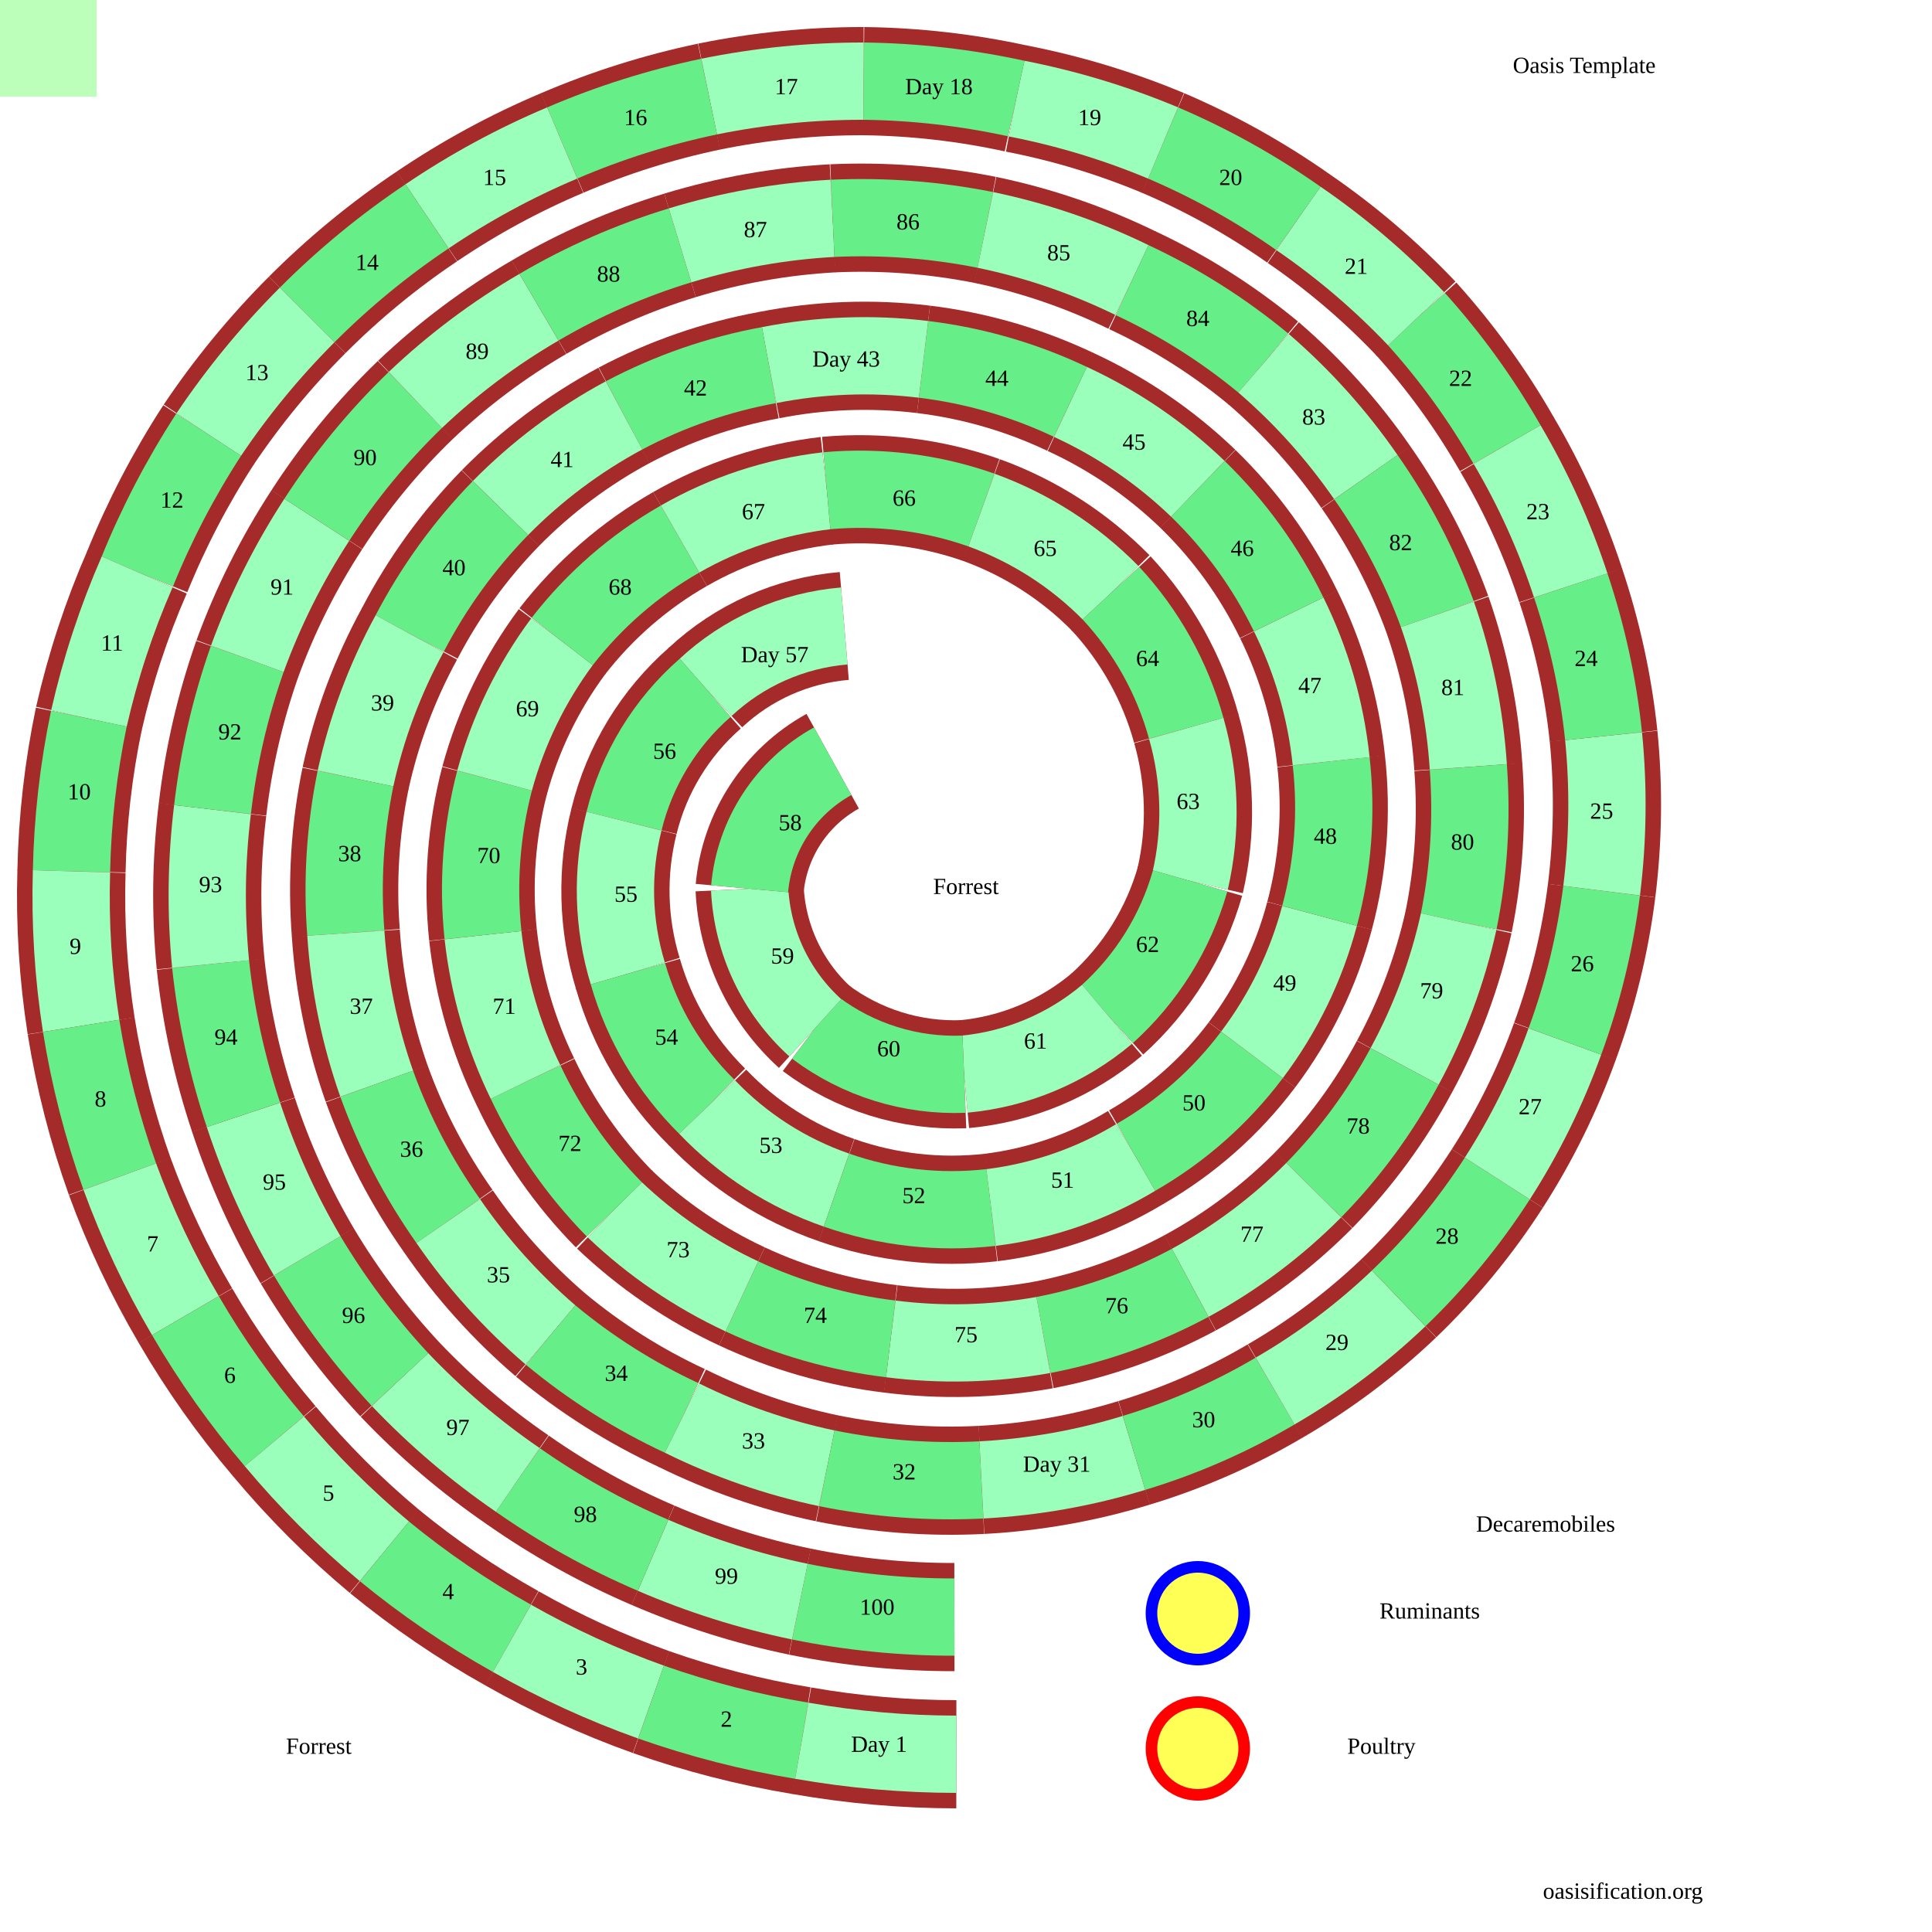
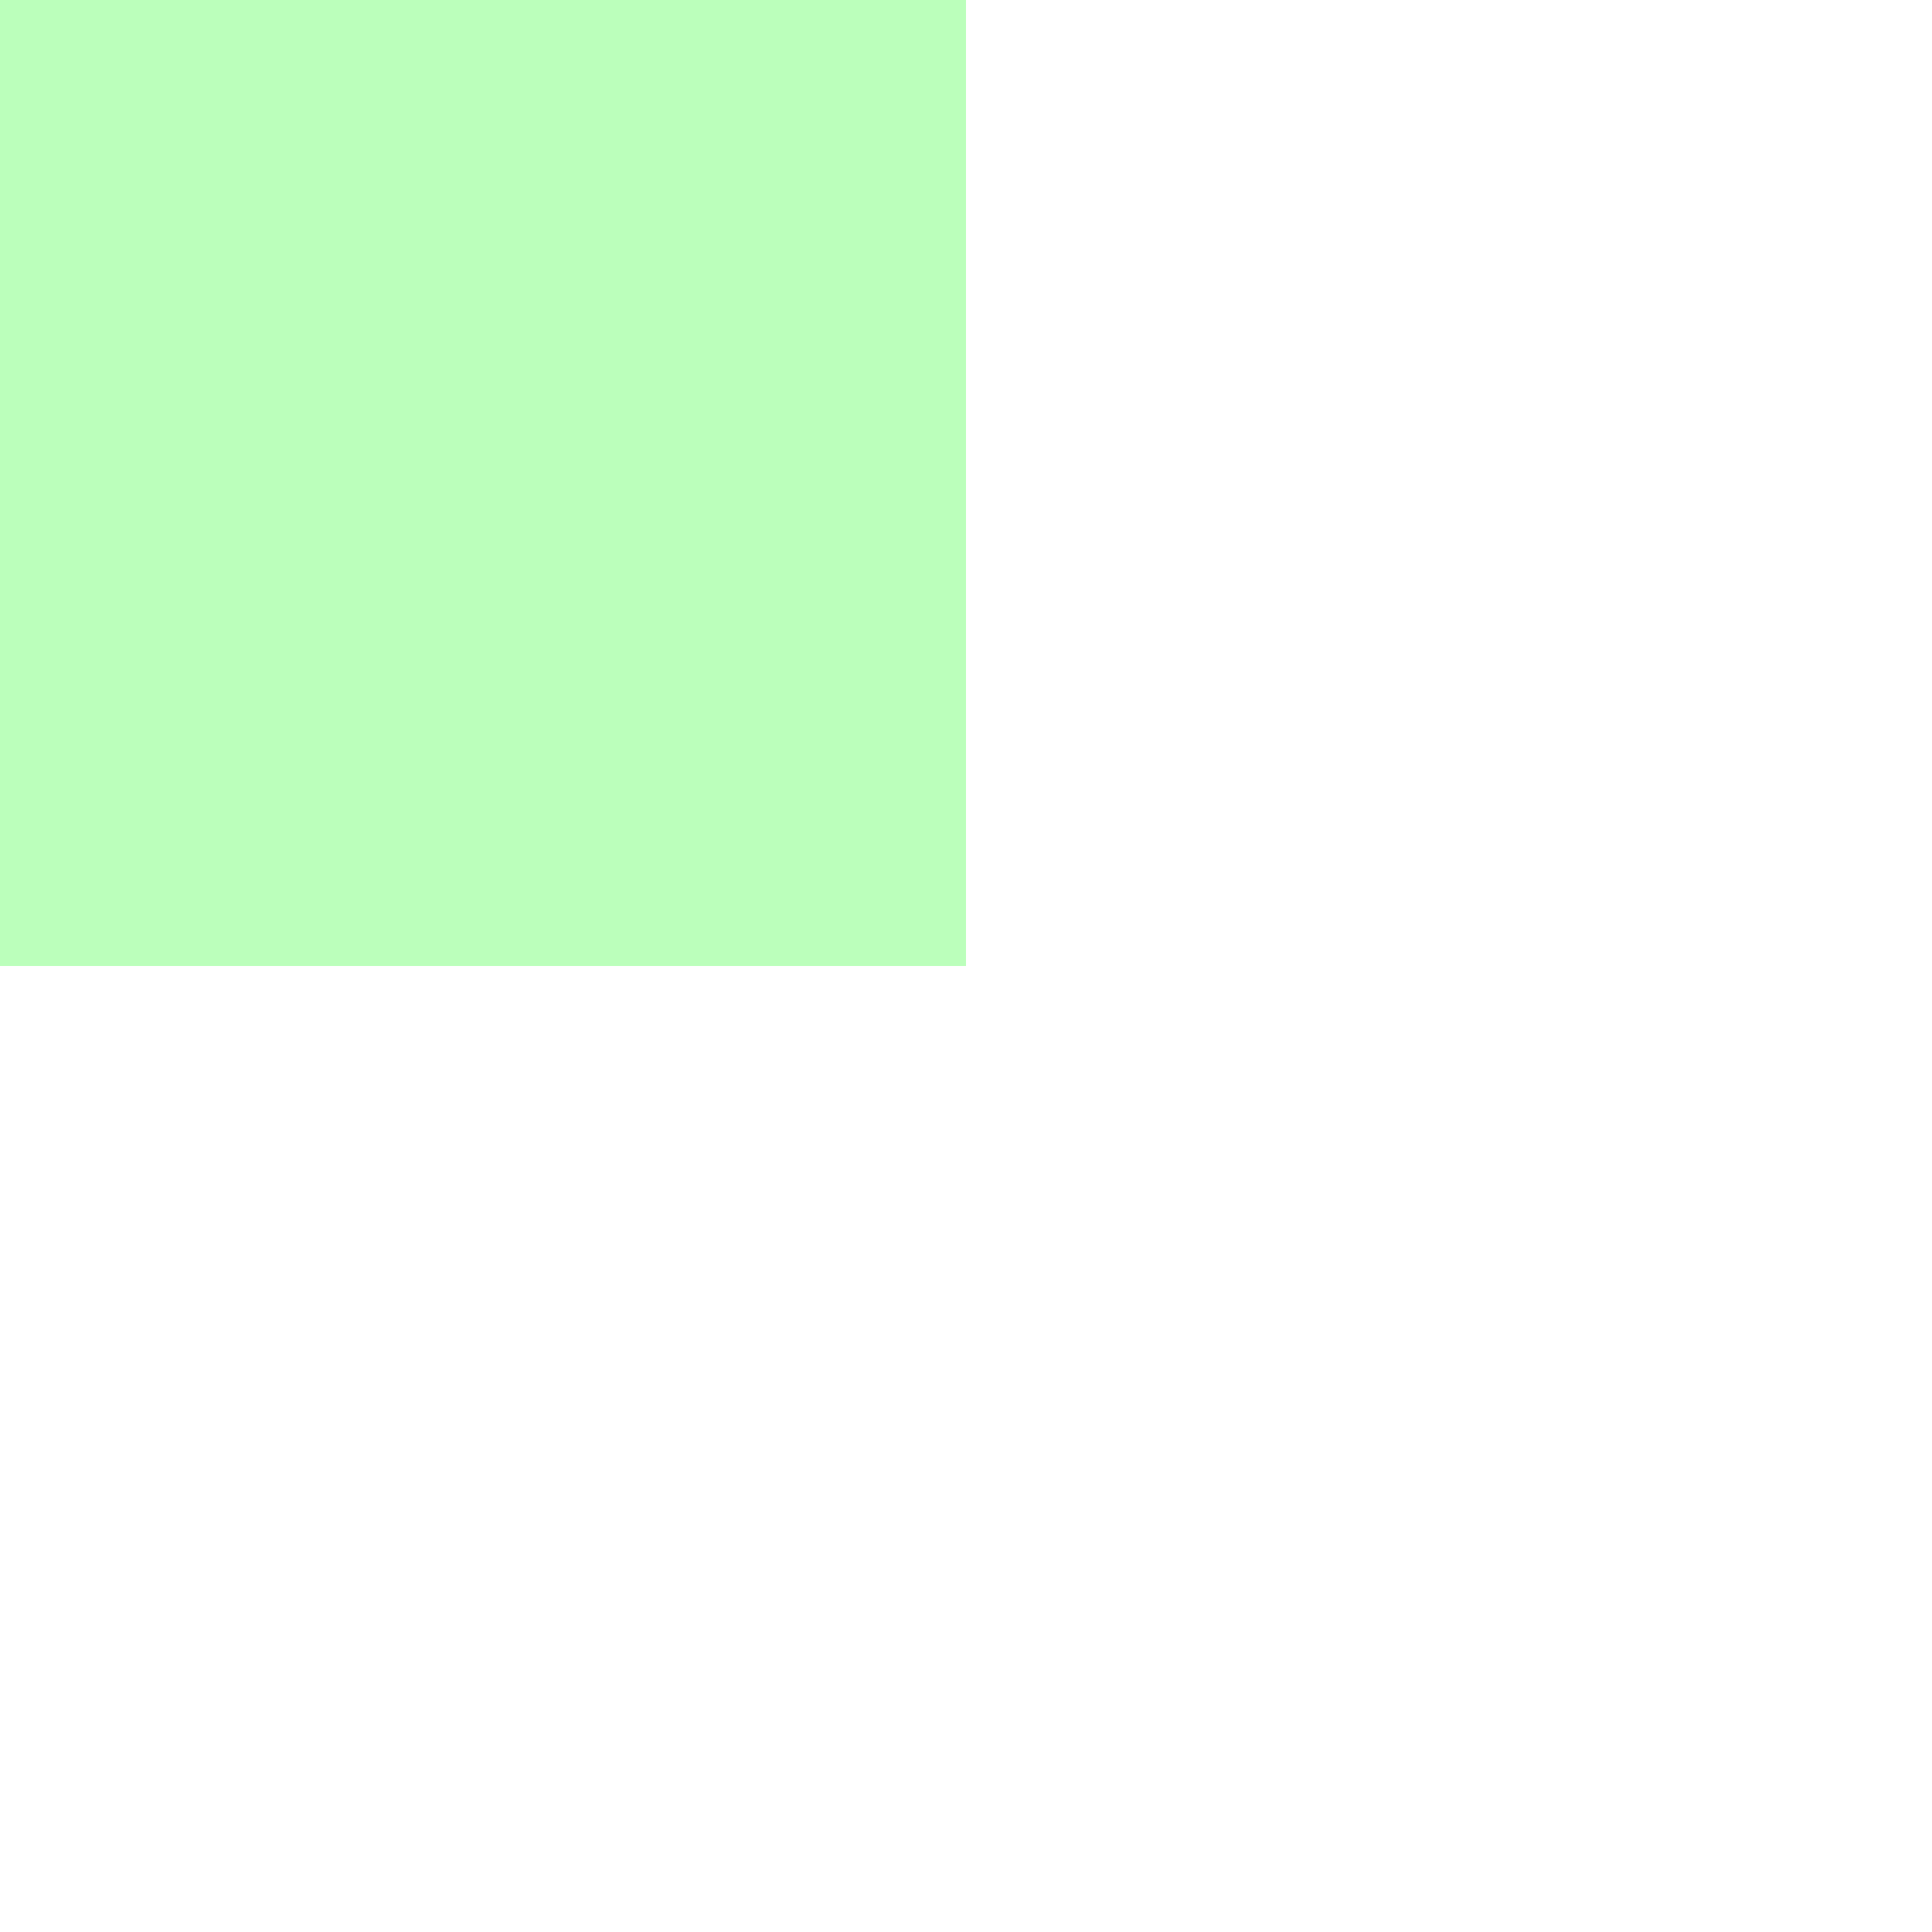
- <svg xmlns="http://www.w3.org/2000/svg" viewBox="0 0 1000 1000">
+ <svg xmlns="http://www.w3.org/2000/svg" viewBox="0 0 100 100">
  <style>
svg{
  margin:0;
  padding:0;
  fill:none;
  stroke:black;
  background-color:#bfb;
  height:1000px;width:1000px;
}
 .r {stroke:brown;stroke-width:56;}
 path:nth-of-type(4n+2) {stroke:#6e8;stroke-width:40;}
 path:nth-of-type(4n+4) {stroke:#9fb; stroke-width:40;}

text{
  font:bold 20px '';fill:black;stroke:none;
  text-anchor:middle;dominant-baseline:middle;
}
.tk{  font:bold 35px '';}
circle{fill:#ff0a;stroke-width:6;}
  </style>
  <path id="p" fill="none" stroke="none" d="M494 837L414 829L338 805L268 766L207 714L159 650L126 577L109 499L110 419L128 341L164 269L215 207L279 159L352 127L431 113L510 119L586 145L654 188L707 247L744 318L760 397L755 477L727 552L680 616L616 664L540 691L461 693L384 671L318 626L272 560L250 484L256 404L291 332L352 279L428 254L508 264L575 307L614 377L616 456L573 525L499 556L422 532L388 460L437 324L365 356L323 425L325 504L366 573L433 616L513 625L588 599L648 546L683 474L689 394L667 318L620 253L554 208L478 186L398 189L323 215L259 263L212 328L184 403L179 483L195 561L232 632L285 691L353 734L428 760L508 766L587 752L660 720L724 672L775 610L810 539L829 461L830 381L813 303L780 230L733 165L672 113L602 74L526 51L447 42L367 50L291 74L221 112L159 163L108 225L71 296L46 372L37 451L42 531L62 609L96 681L142 746L199 803L265 848L337 881L415 901L495 908Z" />
  <g>
    <path class="r" d="M414 829A398 398 0 0 0 494 837" />
    <path d="M414 829A398 398 0 0 0 494 837" />
    <text x="454" y="833">100</text>
    <path class="r" d="M338 805A393 393 0 0 0 414 829" />
    <path d="M338 805A393 393 0 0 0 414 829" />
    <text x="376" y="817">99</text>
    <path class="r" d="M268 766A389 389 0 0 0 338 805" />
    <path d="M268 766A389 389 0 0 0 338 805" />
    <text x="303" y="785">98</text>
    <path class="r" d="M207 714A384 384 0 0 0 268 766" />
    <path d="M207 714A384 384 0 0 0 268 766" />
    <text x="237" y="740">97</text>
    <path class="r" d="M159 650A380 380 0 0 0 207 714" />
    <path d="M159 650A380 380 0 0 0 207 714" />
    <text x="183" y="682">96</text>
    <path class="r" d="M126 577A375 375 0 0 0 159 650" />
    <path d="M126 577A375 375 0 0 0 159 650" />
    <text x="142" y="613">95</text>
    <path class="r" d="M109 499A370 370 0 0 0 126 577" />
    <path d="M109 499A370 370 0 0 0 126 577" />
    <text x="117" y="538">94</text>
    <path class="r" d="M110 419A365 365 0 0 0 109 499" />
    <path d="M110 419A365 365 0 0 0 109 499" />
    <text x="109" y="459">93</text>
    <path class="r" d="M128 341A360 360 0 0 0 110 419" />
    <path d="M128 341A360 360 0 0 0 110 419" />
    <text x="119" y="380">92</text>
    <path class="r" d="M164 269A355 355 0 0 0 128 341" />
    <path d="M164 269A355 355 0 0 0 128 341" />
    <text x="146" y="305">91</text>
    <path class="r" d="M215 207A350 350 0 0 0 164 269" />
    <path d="M215 207A350 350 0 0 0 164 269" />
    <text x="189" y="238">90</text>
    <path class="r" d="M279 159A345 345 0 0 0 215 207" />
    <path d="M279 159A345 345 0 0 0 215 207" />
    <text x="247" y="183">89</text>
    <path class="r" d="M352 127A339 339 0 0 0 279 159" />
    <path d="M352 127A339 339 0 0 0 279 159" />
    <text x="315" y="143">88</text>
    <path class="r" d="M431 113A334 334 0 0 0 352 127" />
    <path d="M431 113A334 334 0 0 0 352 127" />
    <text x="391" y="120">87</text>
    <path class="r" d="M510 119A329 329 0 0 0 431 113" />
    <path d="M510 119A329 329 0 0 0 431 113" />
    <text x="470" y="116">86</text>
    <path class="r" d="M586 145A323 323 0 0 0 510 119" />
    <path d="M586 145A323 323 0 0 0 510 119" />
    <text x="548" y="132">85</text>
    <path class="r" d="M654 188A317 317 0 0 0 586 145" />
    <path d="M654 188A317 317 0 0 0 586 145" />
    <text x="620" y="166">84</text>
    <path class="r" d="M707 247A312 312 0 0 0 654 188" />
    <path d="M707 247A312 312 0 0 0 654 188" />
    <text x="680" y="217">83</text>
    <path class="r" d="M744 318A306 306 0 0 0 707 247" />
    <path d="M744 318A306 306 0 0 0 707 247" />
    <text x="725" y="282">82</text>
    <path class="r" d="M760 397A300 300 0 0 0 744 318" />
    <path d="M760 397A300 300 0 0 0 744 318" />
    <text x="752" y="357">81</text>
    <path class="r" d="M755 477A294 294 0 0 0 760 397" />
    <path d="M755 477A294 294 0 0 0 760 397" />
    <text x="757" y="437">80</text>
    <path class="r" d="M727 552A288 288 0 0 0 755 477" />
    <path d="M727 552A288 288 0 0 0 755 477" />
    <text x="741" y="514">79</text>
    <path class="r" d="M680 616A281 281 0 0 0 727 552" />
    <path d="M680 616A281 281 0 0 0 727 552" />
    <text x="703" y="584">78</text>
    <path class="r" d="M616 664A275 275 0 0 0 680 616" />
    <path d="M616 664A275 275 0 0 0 680 616" />
    <text x="648" y="640">77</text>
    <path class="r" d="M540 691A268 268 0 0 0 616 664" />
    <path d="M540 691A268 268 0 0 0 616 664" />
    <text x="578" y="677">76</text>
    <path class="r" d="M461 693A261 261 0 0 0 540 691" />
    <path d="M461 693A261 261 0 0 0 540 691" />
    <text x="500" y="692">75</text>
    <path class="r" d="M384 671A254 254 0 0 0 461 693" />
    <path d="M384 671A254 254 0 0 0 461 693" />
    <text x="422" y="682">74</text>
    <path class="r" d="M318 626A247 247 0 0 0 384 671" />
    <path d="M318 626A247 247 0 0 0 384 671" />
    <text x="351" y="648">73</text>
    <path class="r" d="M272 560A240 240 0 0 0 318 626" />
    <path d="M272 560A240 240 0 0 0 318 626" />
    <text x="295" y="593">72</text>
    <path class="r" d="M250 484A232 232 0 0 0 272 560" />
    <path d="M250 484A232 232 0 0 0 272 560" />
    <text x="261" y="522">71</text>
    <path class="r" d="M256 404A224 224 0 0 0 250 484" />
    <path d="M256 404A224 224 0 0 0 250 484" />
    <text x="253" y="444">70</text>
    <path class="r" d="M291 332A216 216 0 0 0 256 404" />
    <path d="M291 332A216 216 0 0 0 256 404" />
    <text x="273" y="368">69</text>
    <path class="r" d="M352 279A208 208 0 0 0 291 332" />
    <path d="M352 279A208 208 0 0 0 291 332" />
    <text x="321" y="305">68</text>
    <path class="r" d="M428 254A199 199 0 0 0 352 279" />
    <path d="M428 254A199 199 0 0 0 352 279" />
    <text x="390" y="266">67</text>
    <path class="r" d="M508 264A190 190 0 0 0 428 254" />
    <path d="M508 264A190 190 0 0 0 428 254" />
    <text x="468" y="259">66</text>
    <path class="r" d="M575 307A180 180 0 0 0 508 264" />
    <path d="M575 307A180 180 0 0 0 508 264" />
    <text x="541" y="285">65</text>
    <path class="r" d="M614 377A169 169 0 0 0 575 307" />
    <path d="M614 377A169 169 0 0 0 575 307" />
    <text x="594" y="342">64</text>
    <path class="r" d="M616 456A158 158 0 0 0 614 377" />
    <path d="M616 456A158 158 0 0 0 614 377" />
    <text x="615" y="416">63</text>
    <path class="r" d="M573 525A147 147 0 0 0 616 456" />
    <path d="M573 525A147 147 0 0 0 616 456" />
    <text x="594" y="490">62</text>
    <path class="r" d="M499 556A134 134 0 0 0 573 525" />
    <path d="M499 556A134 134 0 0 0 573 525" />
    <text x="536" y="540">61</text>
    <path class="r" d="M422 532A120 120 0 0 0 499 556" />
    <path d="M422 532A120 120 0 0 0 499 556" />
    <text x="460" y="544">60</text>
    <path class="r" d="M388 460A104 104 0 0 0 422 532" />
    <path d="M388 460A104 104 0 0 0 422 532" />
    <text x="405" y="496">59</text>
    <path class="r" d="M431 394A84 84 0 0 0 388 460" />
    <path d="M431 394A84 84 0 0 0 388 460" />
    <text x="409" y="427">58</text>
    <path class="r" d="M437 324A120 120 0 0 0 365 356" />
    <path d="M437 324A120 120 0 0 0 365 356" />
    <text x="401" y="340">Day 57</text>
    <path class="r" d="M365 356A134 134 0 0 0 323 425" />
    <path d="M365 356A134 134 0 0 0 323 425" />
    <text x="344" y="390">56</text>
    <path class="r" d="M323 425A147 147 0 0 0 325 504" />
    <path d="M323 425A147 147 0 0 0 325 504" />
    <text x="324" y="464">55</text>
    <path class="r" d="M325 504A158 158 0 0 0 366 573" />
    <path d="M325 504A158 158 0 0 0 366 573" />
    <text x="345" y="538">54</text>
    <path class="r" d="M366 573A169 169 0 0 0 433 616" />
    <path d="M366 573A169 169 0 0 0 433 616" />
    <text x="399" y="594">53</text>
    <path class="r" d="M433 616A180 180 0 0 0 513 625" />
    <path d="M433 616A180 180 0 0 0 513 625" />
    <text x="473" y="620">52</text>
    <path class="r" d="M513 625A190 190 0 0 0 588 599" />
    <path d="M513 625A190 190 0 0 0 588 599" />
    <text x="550" y="612">51</text>
    <path class="r" d="M588 599A199 199 0 0 0 648 546" />
    <path d="M588 599A199 199 0 0 0 648 546" />
    <text x="618" y="572">50</text>
    <path class="r" d="M648 546A208 208 0 0 0 683 474" />
    <path d="M648 546A208 208 0 0 0 683 474" />
    <text x="665" y="510">49</text>
    <path class="r" d="M683 474A216 216 0 0 0 689 394" />
    <path d="M683 474A216 216 0 0 0 689 394" />
    <text x="686" y="434">48</text>
    <path class="r" d="M689 394A224 224 0 0 0 667 318" />
    <path d="M689 394A224 224 0 0 0 667 318" />
    <text x="678" y="356">47</text>
    <path class="r" d="M667 318A232 232 0 0 0 620 253" />
    <path d="M667 318A232 232 0 0 0 620 253" />
    <text x="643" y="285">46</text>
    <path class="r" d="M620 253A240 240 0 0 0 554 208" />
    <path d="M620 253A240 240 0 0 0 554 208" />
    <text x="587" y="230">45</text>
    <path class="r" d="M554 208A247 247 0 0 0 478 186" />
    <path d="M554 208A247 247 0 0 0 478 186" />
    <text x="516" y="197">44</text>
    <path class="r" d="M478 186A254 254 0 0 0 398 189" />
    <path d="M478 186A254 254 0 0 0 398 189" />
    <text x="438" y="187">Day 43</text>
    <path class="r" d="M398 189A261 261 0 0 0 323 215" />
    <path d="M398 189A261 261 0 0 0 323 215" />
    <text x="360" y="202">42</text>
    <path class="r" d="M323 215A268 268 0 0 0 259 263" />
    <path d="M323 215A268 268 0 0 0 259 263" />
    <text x="291" y="239">41</text>
    <path class="r" d="M259 263A275 275 0 0 0 212 328" />
    <path d="M259 263A275 275 0 0 0 212 328" />
    <text x="235" y="295">40</text>
    <path class="r" d="M212 328A281 281 0 0 0 184 403" />
    <path d="M212 328A281 281 0 0 0 184 403" />
    <text x="198" y="365">39</text>
    <path class="r" d="M184 403A288 288 0 0 0 179 483" />
    <path d="M184 403A288 288 0 0 0 179 483" />
    <text x="181" y="443">38</text>
    <path class="r" d="M179 483A294 294 0 0 0 195 561" />
    <path d="M179 483A294 294 0 0 0 195 561" />
    <text x="187" y="522">37</text>
    <path class="r" d="M195 561A300 300 0 0 0 232 632" />
    <path d="M195 561A300 300 0 0 0 232 632" />
    <text x="213" y="596">36</text>
    <path class="r" d="M232 632A306 306 0 0 0 285 691" />
    <path d="M232 632A306 306 0 0 0 285 691" />
    <text x="258" y="661">35</text>
    <path class="r" d="M285 691A312 312 0 0 0 353 734" />
    <path d="M285 691A312 312 0 0 0 353 734" />
    <text x="319" y="712">34</text>
    <path class="r" d="M353 734A317 317 0 0 0 428 760" />
    <path d="M353 734A317 317 0 0 0 428 760" />
    <text x="390" y="747">33</text>
    <path class="r" d="M428 760A323 323 0 0 0 508 766" />
    <path d="M428 760A323 323 0 0 0 508 766" />
    <text x="468" y="763">32</text>
    <path class="r" d="M508 766A329 329 0 0 0 587 752" />
    <path d="M508 766A329 329 0 0 0 587 752" />
    <text x="547" y="759">Day 31</text>
    <path class="r" d="M587 752A334 334 0 0 0 660 720" />
    <path d="M587 752A334 334 0 0 0 660 720" />
    <text x="623" y="736">30</text>
    <path class="r" d="M660 720A339 339 0 0 0 724 672" />
    <path d="M660 720A339 339 0 0 0 724 672" />
    <text x="692" y="696">29</text>
    <path class="r" d="M724 672A345 345 0 0 0 775 610" />
    <path d="M724 672A345 345 0 0 0 775 610" />
    <text x="749" y="641">28</text>
    <path class="r" d="M775 610A350 350 0 0 0 810 539" />
    <path d="M775 610A350 350 0 0 0 810 539" />
    <text x="792" y="574">27</text>
    <path class="r" d="M810 539A355 355 0 0 0 829 461" />
    <path d="M810 539A355 355 0 0 0 829 461" />
    <text x="819" y="500">26</text>
    <path class="r" d="M829 461A360 360 0 0 0 830 381" />
    <path d="M829 461A360 360 0 0 0 830 381" />
    <text x="829" y="421">25</text>
    <path class="r" d="M830 381A365 365 0 0 0 813 303" />
    <path d="M830 381A365 365 0 0 0 813 303" />
    <text x="821" y="342">24</text>
    <path class="r" d="M813 303A370 370 0 0 0 780 230" />
    <path d="M813 303A370 370 0 0 0 780 230" />
    <text x="796" y="266">23</text>
    <path class="r" d="M780 230A375 375 0 0 0 733 165" />
    <path d="M780 230A375 375 0 0 0 733 165" />
    <text x="756" y="197">22</text>
    <path class="r" d="M733 165A380 380 0 0 0 672 113" />
    <path d="M733 165A380 380 0 0 0 672 113" />
    <text x="702" y="139">21</text>
    <path class="r" d="M672 113A384 384 0 0 0 602 74" />
    <path d="M672 113A384 384 0 0 0 602 74" />
    <text x="637" y="93">20</text>
    <path class="r" d="M602 74A389 389 0 0 0 526 51" />
    <path d="M602 74A389 389 0 0 0 526 51" />
    <text x="564" y="62">19</text>
    <path class="r" d="M526 51A393 393 0 0 0 447 42" />
    <path d="M526 51A393 393 0 0 0 447 42" />
    <text x="486" y="46">Day 18</text>
    <path class="r" d="M447 42A398 398 0 0 0 367 50" />
    <path d="M447 42A398 398 0 0 0 367 50" />
    <text x="407" y="46">17</text>
    <path class="r" d="M367 50A403 403 0 0 0 291 74" />
    <path d="M367 50A403 403 0 0 0 291 74" />
    <text x="329" y="62">16</text>
    <path class="r" d="M291 74A407 407 0 0 0 221 112" />
    <path d="M291 74A407 407 0 0 0 221 112" />
    <text x="256" y="93">15</text>
    <path class="r" d="M221 112A411 411 0 0 0 159 163" />
    <path d="M221 112A411 411 0 0 0 159 163" />
    <text x="190" y="137">14</text>
    <path class="r" d="M159 163A416 416 0 0 0 108 225" />
    <path d="M159 163A416 416 0 0 0 108 225" />
    <text x="133" y="194">13</text>
    <path class="r" d="M108 225A420 420 0 0 0 71 296" />
    <path d="M108 225A420 420 0 0 0 71 296" />
    <text x="89" y="260">12</text>
    <path class="r" d="M71 296A424 424 0 0 0 46 372" />
    <path d="M71 296A424 424 0 0 0 46 372" />
    <text x="58" y="334">11</text>
    <path class="r" d="M46 372A429 429 0 0 0 37 451" />
    <path d="M46 372A429 429 0 0 0 37 451" />
    <text x="41" y="411">10</text>
    <path class="r" d="M37 451A433 433 0 0 0 42 531" />
    <path d="M37 451A433 433 0 0 0 42 531" />
    <text x="39" y="491">9</text>
    <path class="r" d="M42 531A437 437 0 0 0 62 609" />
    <path d="M42 531A437 437 0 0 0 62 609" />
    <text x="52" y="570">8</text>
    <path class="r" d="M62 609A441 441 0 0 0 96 681" />
    <path d="M62 609A441 441 0 0 0 96 681" />
    <text x="79" y="645">7</text>
    <path class="r" d="M96 681A445 445 0 0 0 142 746" />
    <path d="M96 681A445 445 0 0 0 142 746" />
    <text x="119" y="713">6</text>
    <path class="r" d="M142 746A449 449 0 0 0 199 803" />
    <path d="M142 746A449 449 0 0 0 199 803" />
    <text x="170" y="774">5</text>
    <path class="r" d="M199 803A453 453 0 0 0 265 848" />
    <path d="M199 803A453 453 0 0 0 265 848" />
    <text x="232" y="825">4</text>
    <path class="r" d="M265 848A457 457 0 0 0 337 881" />
    <path d="M265 848A457 457 0 0 0 337 881" />
    <text x="301" y="864">3</text>
    <path class="r" d="M337 881A461 461 0 0 0 415 901" />
    <path d="M337 881A461 461 0 0 0 415 901" />
    <text x="376" y="891">2</text>
    <path class="r" d="M415 901A465 465 0 0 0 495 908" />
    <path d="M415 901A465 465 0 0 0 495 908" />
    <text x="455" y="904">Day 1</text>
  </g>
  <text class="tk" x="500" y="460">Forrest</text>
  <text class="tk" x="165" y="905">Forrest</text>
  <text class="tk" x="715" y="905">Poultry</text>
  <text class="tk" x="740" y="835">Ruminants</text>
  <text class="tk" x="800" y="790">Decaremobiles</text>
  <text class="tk" x="820" y="35">Oasis Template</text>
  <text class="tk" x="840" y="980">oasisification.org</text>
  <circle r="24" stroke="#f00" cx="620" cy="905" />
  <circle r="24" stroke="#00f" cx="620" cy="835" />
  <circle r="24" stroke="#00f">
    <animateMotion dur="40s" calcMode="linear" repeatCount="indefinite" keyPoints="1;0" keyTimes="0;1">
      <mpath href="#p" />
    </animateMotion>
  </circle>
  <circle r="24" stroke="#f00">
    <animateMotion dur="40s" calcMode="linear" repeatCount="indefinite" begin="1s;+1s" keyPoints="1;0" keyTimes="0;1">
      <mpath href="#p" />
    </animateMotion>
  </circle>
  <rect x="0" y="0" height="50" width="50" fill="#bfb" stroke="none" />
</svg>
